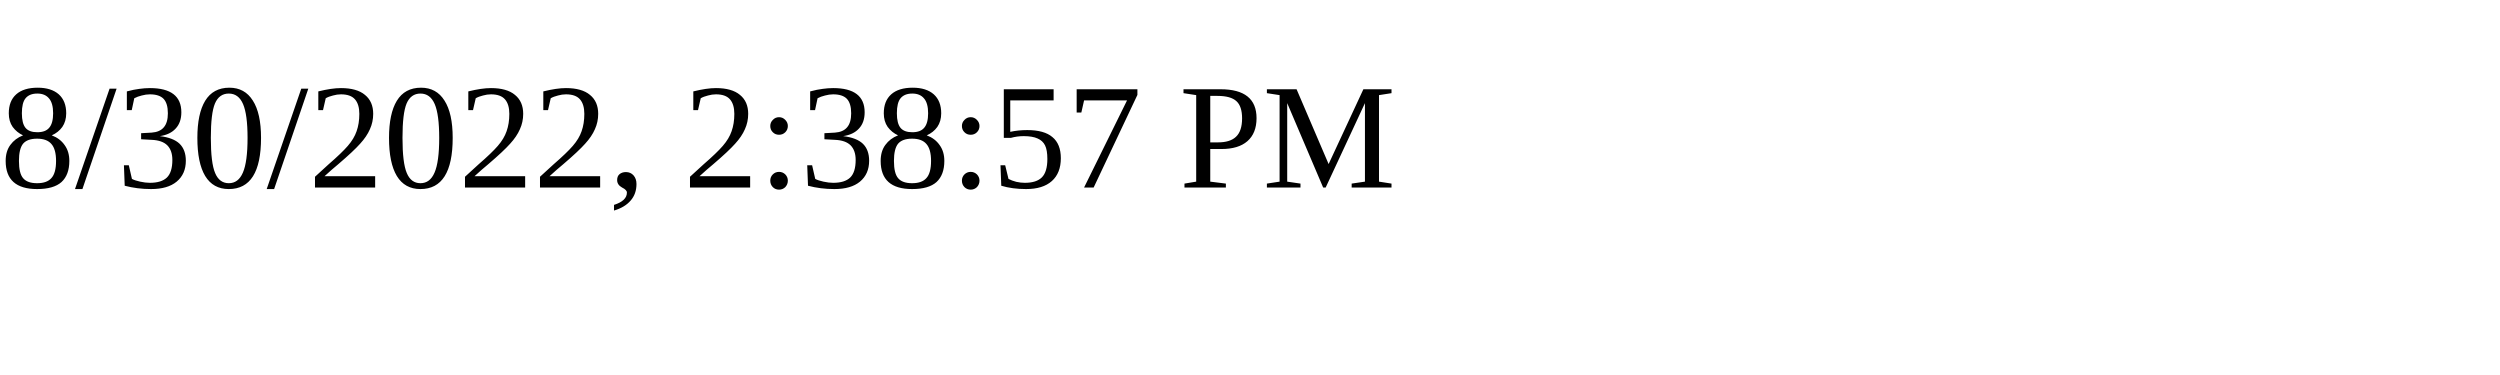
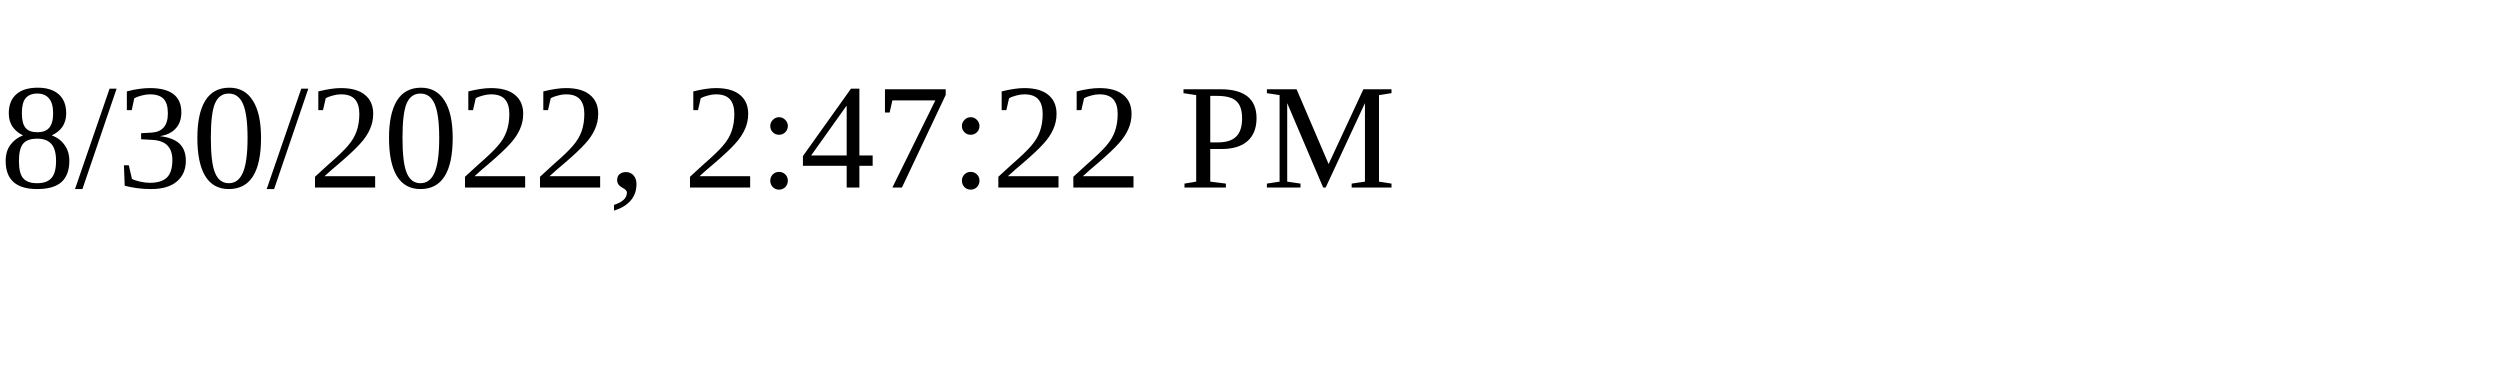
<svg xmlns="http://www.w3.org/2000/svg" height="30" width="200">
-   <text x="0" y="15">8/30/2022, 2:38:57 PM</text>
+   <text x="0" y="15">8/30/2022, 2:47:22 PM</text>
</svg>
